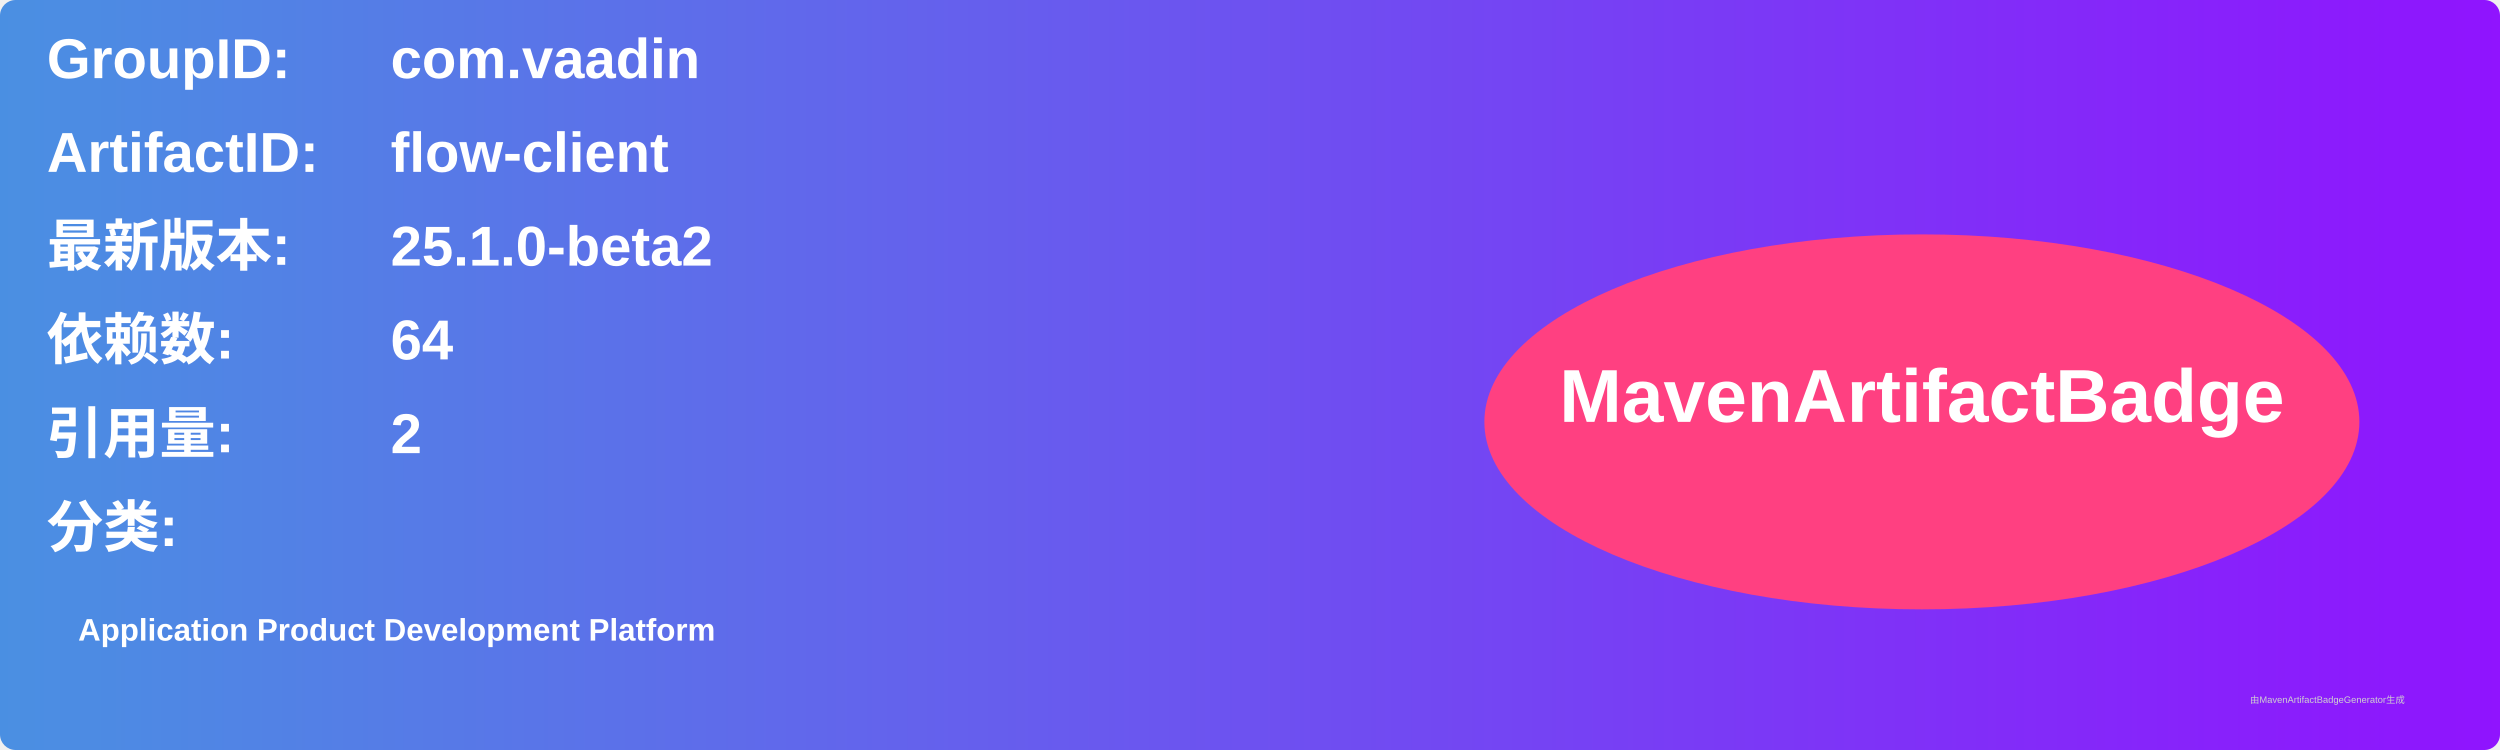
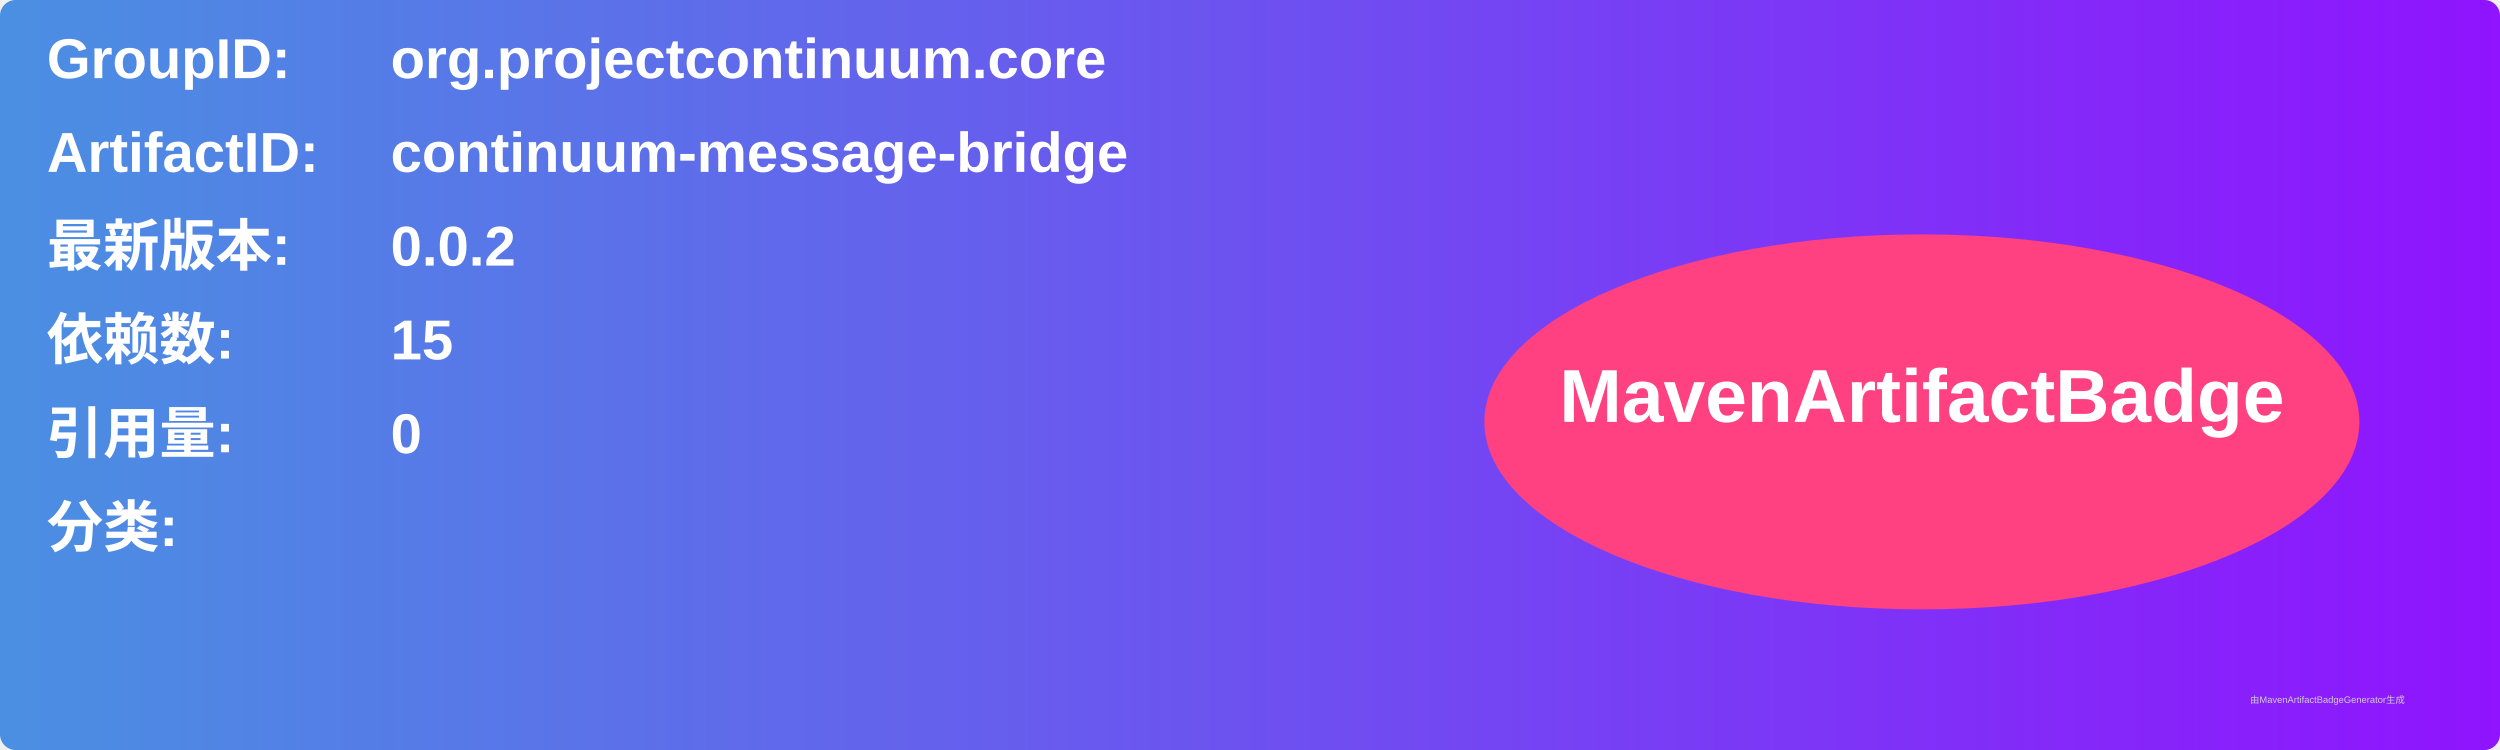
<svg xmlns="http://www.w3.org/2000/svg" width="800" height="240" viewBox="0 0 800 240">
  <linearGradient id="grad" x1="0%" y1="0%" x2="100%" y2="0%">
    <stop offset="0%" stop-color="#4a90e2" />
    <stop offset="100%" stop-color="#9013fe" />
  </linearGradient>
  <rect width="100%" height="100%" rx="5" ry="5" fill="url(#grad)" />
  <g transform="translate(15, 15)">
    <text x="0" y="10" font-family="Arial" font-size="18" fill="white" font-weight="bold" width="260">GroupID:</text>
-     <text x="110" y="10" font-family="Arial" font-size="18" fill="white" font-weight="bold" width="460">com.vaadin</text>
+     <text x="110" y="10" font-family="Arial" font-size="18" fill="white" font-weight="bold" width="460">org.projectcontinuum.core</text>
    <text x="0" y="40" font-family="Arial" font-size="18" fill="white" font-weight="bold" width="260">ArtifactID:</text>
-     <text x="110" y="40" font-family="Arial" font-size="18" fill="white" font-weight="bold" width="460">flow-client</text>
+     <text x="110" y="40" font-family="Arial" font-size="18" fill="white" font-weight="bold" width="460">continuum-message-bridge</text>
    <text x="0" y="70" font-family="Arial" font-size="18" fill="white" font-weight="bold">最新版本:</text>
    <text x="110" y="70" font-family="Arial" font-size="18" fill="white" font-weight="bold">
-       <tspan font-weight="bold">25.1.0-beta2</tspan>
+       <tspan font-weight="bold">0.0.2</tspan>
    </text>
    <text x="0" y="100" font-family="Arial" font-size="18" fill="white" font-weight="bold">依赖数: </text>
    <text x="110" y="100" font-family="Arial" font-size="18" fill="white">
-       <tspan font-weight="bold">64</tspan>
+       <tspan font-weight="bold">15</tspan>
    </text>
    <text x="0" y="130" font-family="Arial" font-size="18" fill="white" font-weight="bold">引用量: </text>
    <text x="110" y="130" font-family="Arial" font-size="18" fill="white">
-       <tspan font-weight="bold">2</tspan>
+       <tspan font-weight="bold">0</tspan>
    </text>
    <text x="0" y="160" font-family="Arial" font-size="18" fill="white" font-weight="bold">分类:</text>
    <text x="10" y="190" font-family="Arial" font-size="10" fill="white">
-       <tspan font-weight="bold">Application Product Development Platform</tspan>
+       <tspan font-weight="bold" />
    </text>
    <ellipse cx="600" cy="120" rx="140" ry="60" fill="#ff4081" />
    <text x="600" y="120" text-anchor="middle" font-family="Arial" font-size="24" fill="white" font-weight="bold">MavenArtifactBadge</text>
  </g>
  <text x="720" y="225" font-family="Arial" font-size="3" fill="#d0d0d0">由MavenArtifactBadgeGenerator生成</text>
</svg>
